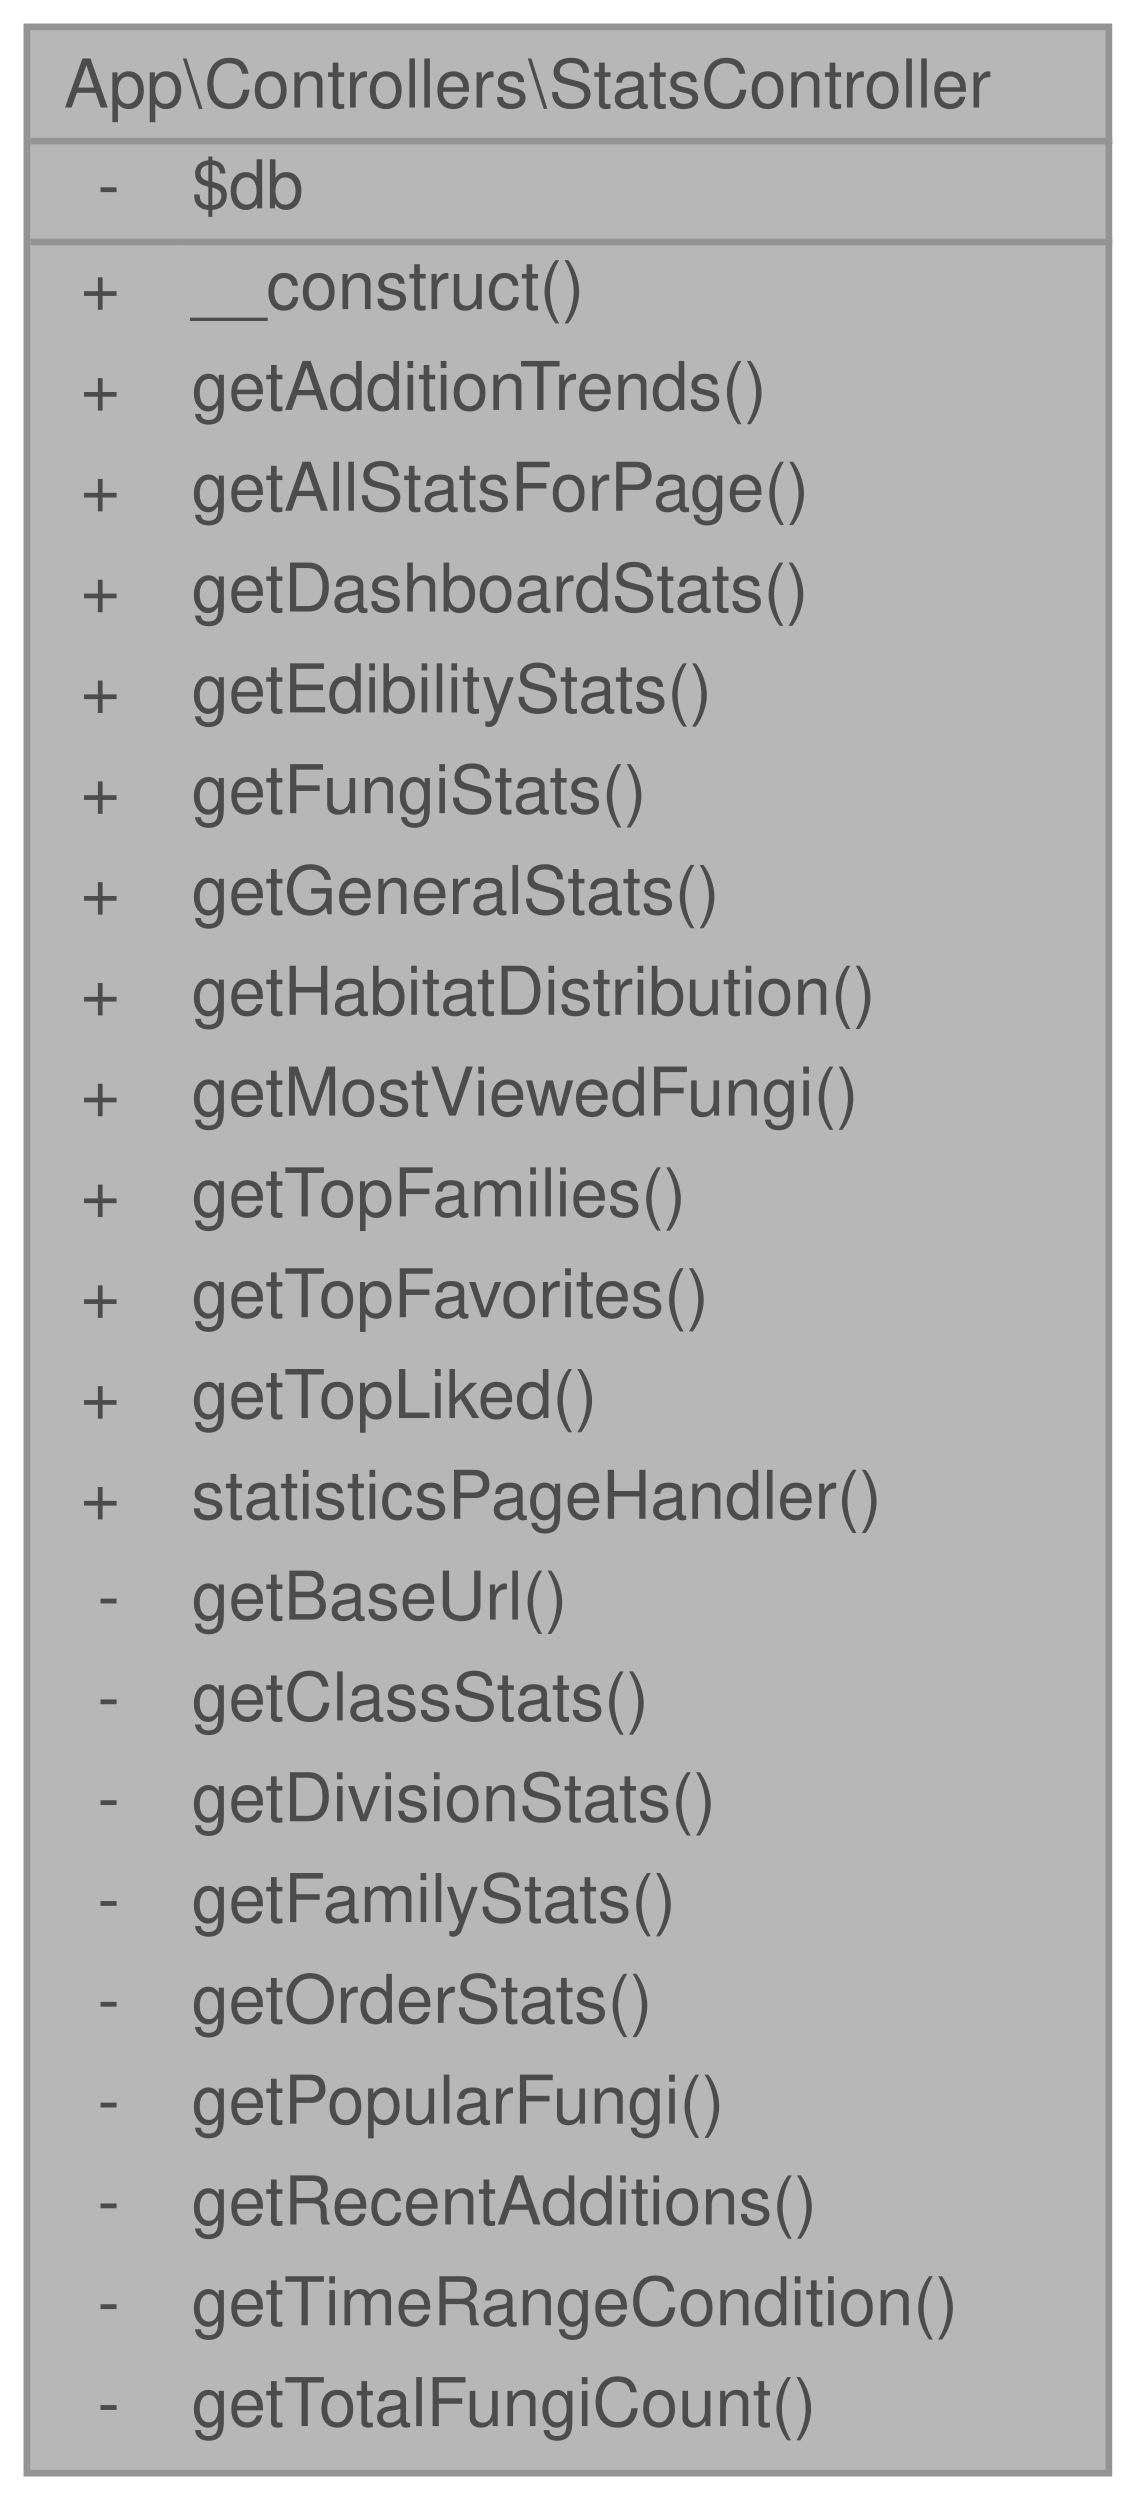
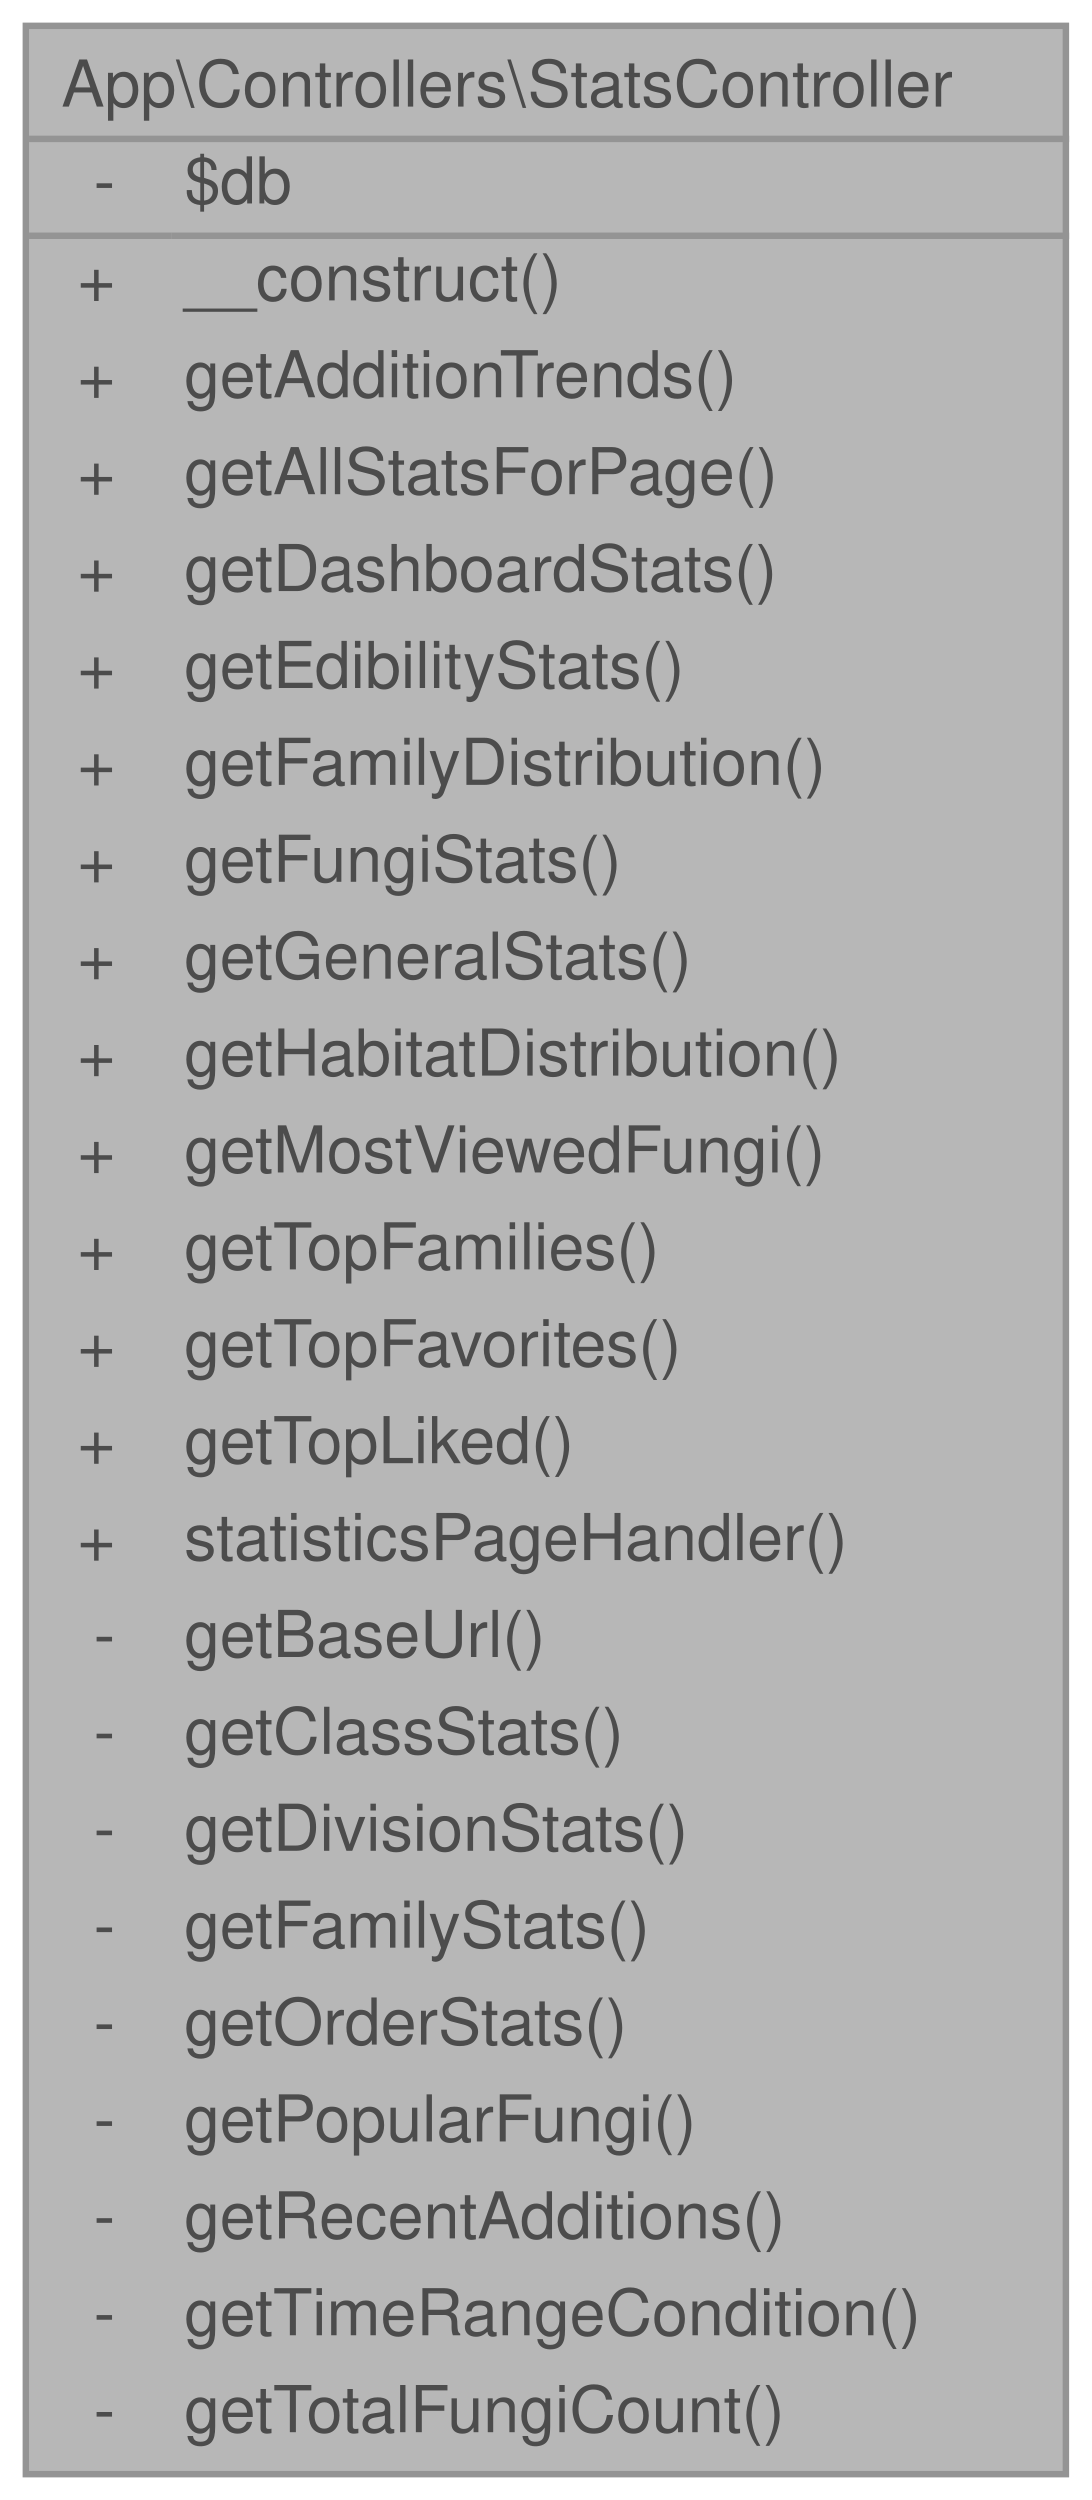
- <svg xmlns="http://www.w3.org/2000/svg" xmlns:xlink="http://www.w3.org/1999/xlink" width="169pt" height="372pt" viewBox="0.00 0.00 169.00 372.00">
+ <svg xmlns="http://www.w3.org/2000/svg" xmlns:xlink="http://www.w3.org/1999/xlink" width="169pt" height="387pt" viewBox="0.00 0.00 169.00 387.00">
  <svg id="main" version="1.1" xml:space="preserve">
    <style type="text/css">
.node, .edge {opacity: 0.7;}
.node.selected, .edge.selected {opacity: 1;}
.edge:hover path { stroke: red; }
.edge:hover polygon { stroke: red; fill: red; }
</style>
    <svg id="graph" class="graph">
-       <g id="graph0" class="graph" transform="scale(1 1) rotate(0) translate(4 368)">
+       <g id="graph0" class="graph" transform="scale(1 1) rotate(0) translate(4 383)">
        <g id="Node000001" class="node">
          <g id="a_Node000001">
            <a xlink:title="Controlador para generar estadísticas de hongos.">
-               <polygon fill="#999999" stroke="transparent" points="161,-364 0,-364 0,0 161,0 161,-364" />
-               <text text-anchor="start" x="5.5" y="-352" font-family="Helvetica,sans-Serif" font-size="10.00">App\Controllers\StatsController</text>
-               <text text-anchor="start" x="10.5" y="-337" font-family="Helvetica,sans-Serif" font-size="10.00">-</text>
-               <text text-anchor="start" x="24.5" y="-337" font-family="Helvetica,sans-Serif" font-size="10.00">$db</text>
-               <text text-anchor="start" x="8" y="-322" font-family="Helvetica,sans-Serif" font-size="10.00">+</text>
-               <text text-anchor="start" x="24.5" y="-322" font-family="Helvetica,sans-Serif" font-size="10.00">__construct()</text>
-               <text text-anchor="start" x="8" y="-307" font-family="Helvetica,sans-Serif" font-size="10.00">+</text>
-               <text text-anchor="start" x="24.5" y="-307" font-family="Helvetica,sans-Serif" font-size="10.00">getAdditionTrends()</text>
-               <text text-anchor="start" x="8" y="-292" font-family="Helvetica,sans-Serif" font-size="10.00">+</text>
-               <text text-anchor="start" x="24.5" y="-292" font-family="Helvetica,sans-Serif" font-size="10.00">getAllStatsForPage()</text>
-               <text text-anchor="start" x="8" y="-277" font-family="Helvetica,sans-Serif" font-size="10.00">+</text>
-               <text text-anchor="start" x="24.5" y="-277" font-family="Helvetica,sans-Serif" font-size="10.00">getDashboardStats()</text>
-               <text text-anchor="start" x="8" y="-262" font-family="Helvetica,sans-Serif" font-size="10.00">+</text>
-               <text text-anchor="start" x="24.5" y="-262" font-family="Helvetica,sans-Serif" font-size="10.00">getEdibilityStats()</text>
-               <text text-anchor="start" x="8" y="-247" font-family="Helvetica,sans-Serif" font-size="10.00">+</text>
-               <text text-anchor="start" x="24.5" y="-247" font-family="Helvetica,sans-Serif" font-size="10.00">getFungiStats()</text>
-               <text text-anchor="start" x="8" y="-232" font-family="Helvetica,sans-Serif" font-size="10.00">+</text>
-               <text text-anchor="start" x="24.5" y="-232" font-family="Helvetica,sans-Serif" font-size="10.00">getGeneralStats()</text>
-               <text text-anchor="start" x="8" y="-217" font-family="Helvetica,sans-Serif" font-size="10.00">+</text>
-               <text text-anchor="start" x="24.5" y="-217" font-family="Helvetica,sans-Serif" font-size="10.00">getHabitatDistribution()</text>
-               <text text-anchor="start" x="8" y="-202" font-family="Helvetica,sans-Serif" font-size="10.00">+</text>
-               <text text-anchor="start" x="24.5" y="-202" font-family="Helvetica,sans-Serif" font-size="10.00">getMostViewedFungi()</text>
-               <text text-anchor="start" x="8" y="-187" font-family="Helvetica,sans-Serif" font-size="10.00">+</text>
-               <text text-anchor="start" x="24.5" y="-187" font-family="Helvetica,sans-Serif" font-size="10.00">getTopFamilies()</text>
-               <text text-anchor="start" x="8" y="-172" font-family="Helvetica,sans-Serif" font-size="10.00">+</text>
-               <text text-anchor="start" x="24.5" y="-172" font-family="Helvetica,sans-Serif" font-size="10.00">getTopFavorites()</text>
-               <text text-anchor="start" x="8" y="-157" font-family="Helvetica,sans-Serif" font-size="10.00">+</text>
-               <text text-anchor="start" x="24.5" y="-157" font-family="Helvetica,sans-Serif" font-size="10.00">getTopLiked()</text>
-               <text text-anchor="start" x="8" y="-142" font-family="Helvetica,sans-Serif" font-size="10.00">+</text>
-               <text text-anchor="start" x="24.5" y="-142" font-family="Helvetica,sans-Serif" font-size="10.00">statisticsPageHandler()</text>
-               <text text-anchor="start" x="10.5" y="-127" font-family="Helvetica,sans-Serif" font-size="10.00">-</text>
-               <text text-anchor="start" x="24.5" y="-127" font-family="Helvetica,sans-Serif" font-size="10.00">getBaseUrl()</text>
-               <text text-anchor="start" x="10.5" y="-112" font-family="Helvetica,sans-Serif" font-size="10.00">-</text>
-               <text text-anchor="start" x="24.5" y="-112" font-family="Helvetica,sans-Serif" font-size="10.00">getClassStats()</text>
-               <text text-anchor="start" x="10.5" y="-97" font-family="Helvetica,sans-Serif" font-size="10.00">-</text>
-               <text text-anchor="start" x="24.5" y="-97" font-family="Helvetica,sans-Serif" font-size="10.00">getDivisionStats()</text>
-               <text text-anchor="start" x="10.5" y="-82" font-family="Helvetica,sans-Serif" font-size="10.00">-</text>
-               <text text-anchor="start" x="24.5" y="-82" font-family="Helvetica,sans-Serif" font-size="10.00">getFamilyStats()</text>
-               <text text-anchor="start" x="10.5" y="-67" font-family="Helvetica,sans-Serif" font-size="10.00">-</text>
-               <text text-anchor="start" x="24.5" y="-67" font-family="Helvetica,sans-Serif" font-size="10.00">getOrderStats()</text>
-               <text text-anchor="start" x="10.5" y="-52" font-family="Helvetica,sans-Serif" font-size="10.00">-</text>
-               <text text-anchor="start" x="24.5" y="-52" font-family="Helvetica,sans-Serif" font-size="10.00">getPopularFungi()</text>
-               <text text-anchor="start" x="10.5" y="-37" font-family="Helvetica,sans-Serif" font-size="10.00">-</text>
-               <text text-anchor="start" x="24.5" y="-37" font-family="Helvetica,sans-Serif" font-size="10.00">getRecentAdditions()</text>
-               <text text-anchor="start" x="10.5" y="-22" font-family="Helvetica,sans-Serif" font-size="10.00">-</text>
-               <text text-anchor="start" x="24.5" y="-22" font-family="Helvetica,sans-Serif" font-size="10.00">getTimeRangeCondition()</text>
-               <text text-anchor="start" x="10.5" y="-7" font-family="Helvetica,sans-Serif" font-size="10.00">-</text>
-               <text text-anchor="start" x="24.5" y="-7" font-family="Helvetica,sans-Serif" font-size="10.00">getTotalFungiCount()</text>
-               <polygon fill="#666666" stroke="#666666" points="0.5,-347 0.5,-347 161.5,-347 161.5,-347 0.5,-347" />
-               <polygon fill="#666666" stroke="#666666" points="0.5,-332 0.5,-332 22.5,-332 22.5,-332 0.5,-332" />
-               <polygon fill="#666666" stroke="#666666" points="22.5,-332 22.5,-332 161.5,-332 161.5,-332 22.5,-332" />
-               <polygon fill="none" stroke="#666666" points="0,0 0,-364 161,-364 161,0 0,0" />
+               <polygon fill="#999999" stroke="transparent" points="161,-379 0,-379 0,0 161,0 161,-379" />
+               <text text-anchor="start" x="5.5" y="-366.5" font-family="Helvetica,sans-Serif" font-size="10.00">App\Controllers\StatsController</text>
+               <text text-anchor="start" x="10.5" y="-351.5" font-family="Helvetica,sans-Serif" font-size="10.00">-</text>
+               <text text-anchor="start" x="24.5" y="-351.5" font-family="Helvetica,sans-Serif" font-size="10.00">$db</text>
+               <text text-anchor="start" x="8" y="-336.5" font-family="Helvetica,sans-Serif" font-size="10.00">+</text>
+               <text text-anchor="start" x="24.5" y="-336.5" font-family="Helvetica,sans-Serif" font-size="10.00">__construct()</text>
+               <text text-anchor="start" x="8" y="-321.5" font-family="Helvetica,sans-Serif" font-size="10.00">+</text>
+               <text text-anchor="start" x="24.5" y="-321.5" font-family="Helvetica,sans-Serif" font-size="10.00">getAdditionTrends()</text>
+               <text text-anchor="start" x="8" y="-306.5" font-family="Helvetica,sans-Serif" font-size="10.00">+</text>
+               <text text-anchor="start" x="24.5" y="-306.5" font-family="Helvetica,sans-Serif" font-size="10.00">getAllStatsForPage()</text>
+               <text text-anchor="start" x="8" y="-291.5" font-family="Helvetica,sans-Serif" font-size="10.00">+</text>
+               <text text-anchor="start" x="24.5" y="-291.5" font-family="Helvetica,sans-Serif" font-size="10.00">getDashboardStats()</text>
+               <text text-anchor="start" x="8" y="-276.5" font-family="Helvetica,sans-Serif" font-size="10.00">+</text>
+               <text text-anchor="start" x="24.5" y="-276.5" font-family="Helvetica,sans-Serif" font-size="10.00">getEdibilityStats()</text>
+               <text text-anchor="start" x="8" y="-261.5" font-family="Helvetica,sans-Serif" font-size="10.00">+</text>
+               <text text-anchor="start" x="24.5" y="-261.5" font-family="Helvetica,sans-Serif" font-size="10.00">getFamilyDistribution()</text>
+               <text text-anchor="start" x="8" y="-246.5" font-family="Helvetica,sans-Serif" font-size="10.00">+</text>
+               <text text-anchor="start" x="24.5" y="-246.5" font-family="Helvetica,sans-Serif" font-size="10.00">getFungiStats()</text>
+               <text text-anchor="start" x="8" y="-231.5" font-family="Helvetica,sans-Serif" font-size="10.00">+</text>
+               <text text-anchor="start" x="24.5" y="-231.5" font-family="Helvetica,sans-Serif" font-size="10.00">getGeneralStats()</text>
+               <text text-anchor="start" x="8" y="-216.5" font-family="Helvetica,sans-Serif" font-size="10.00">+</text>
+               <text text-anchor="start" x="24.5" y="-216.5" font-family="Helvetica,sans-Serif" font-size="10.00">getHabitatDistribution()</text>
+               <text text-anchor="start" x="8" y="-201.5" font-family="Helvetica,sans-Serif" font-size="10.00">+</text>
+               <text text-anchor="start" x="24.5" y="-201.5" font-family="Helvetica,sans-Serif" font-size="10.00">getMostViewedFungi()</text>
+               <text text-anchor="start" x="8" y="-186.5" font-family="Helvetica,sans-Serif" font-size="10.00">+</text>
+               <text text-anchor="start" x="24.5" y="-186.5" font-family="Helvetica,sans-Serif" font-size="10.00">getTopFamilies()</text>
+               <text text-anchor="start" x="8" y="-171.5" font-family="Helvetica,sans-Serif" font-size="10.00">+</text>
+               <text text-anchor="start" x="24.5" y="-171.5" font-family="Helvetica,sans-Serif" font-size="10.00">getTopFavorites()</text>
+               <text text-anchor="start" x="8" y="-156.5" font-family="Helvetica,sans-Serif" font-size="10.00">+</text>
+               <text text-anchor="start" x="24.5" y="-156.5" font-family="Helvetica,sans-Serif" font-size="10.00">getTopLiked()</text>
+               <text text-anchor="start" x="8" y="-141.5" font-family="Helvetica,sans-Serif" font-size="10.00">+</text>
+               <text text-anchor="start" x="24.5" y="-141.5" font-family="Helvetica,sans-Serif" font-size="10.00">statisticsPageHandler()</text>
+               <text text-anchor="start" x="10.5" y="-126.5" font-family="Helvetica,sans-Serif" font-size="10.00">-</text>
+               <text text-anchor="start" x="24.5" y="-126.5" font-family="Helvetica,sans-Serif" font-size="10.00">getBaseUrl()</text>
+               <text text-anchor="start" x="10.5" y="-111.5" font-family="Helvetica,sans-Serif" font-size="10.00">-</text>
+               <text text-anchor="start" x="24.5" y="-111.5" font-family="Helvetica,sans-Serif" font-size="10.00">getClassStats()</text>
+               <text text-anchor="start" x="10.5" y="-96.5" font-family="Helvetica,sans-Serif" font-size="10.00">-</text>
+               <text text-anchor="start" x="24.5" y="-96.5" font-family="Helvetica,sans-Serif" font-size="10.00">getDivisionStats()</text>
+               <text text-anchor="start" x="10.5" y="-81.5" font-family="Helvetica,sans-Serif" font-size="10.00">-</text>
+               <text text-anchor="start" x="24.5" y="-81.5" font-family="Helvetica,sans-Serif" font-size="10.00">getFamilyStats()</text>
+               <text text-anchor="start" x="10.5" y="-66.5" font-family="Helvetica,sans-Serif" font-size="10.00">-</text>
+               <text text-anchor="start" x="24.5" y="-66.5" font-family="Helvetica,sans-Serif" font-size="10.00">getOrderStats()</text>
+               <text text-anchor="start" x="10.5" y="-51.5" font-family="Helvetica,sans-Serif" font-size="10.00">-</text>
+               <text text-anchor="start" x="24.5" y="-51.5" font-family="Helvetica,sans-Serif" font-size="10.00">getPopularFungi()</text>
+               <text text-anchor="start" x="10.5" y="-36.5" font-family="Helvetica,sans-Serif" font-size="10.00">-</text>
+               <text text-anchor="start" x="24.5" y="-36.5" font-family="Helvetica,sans-Serif" font-size="10.00">getRecentAdditions()</text>
+               <text text-anchor="start" x="10.5" y="-21.5" font-family="Helvetica,sans-Serif" font-size="10.00">-</text>
+               <text text-anchor="start" x="24.5" y="-21.5" font-family="Helvetica,sans-Serif" font-size="10.00">getTimeRangeCondition()</text>
+               <text text-anchor="start" x="10.5" y="-6.5" font-family="Helvetica,sans-Serif" font-size="10.00">-</text>
+               <text text-anchor="start" x="24.5" y="-6.5" font-family="Helvetica,sans-Serif" font-size="10.00">getTotalFungiCount()</text>
+               <polygon fill="#666666" stroke="#666666" points="0.5,-361.5 0.5,-361.5 161.5,-361.5 161.5,-361.5 0.5,-361.5" />
+               <polygon fill="#666666" stroke="#666666" points="0.5,-346.5 0.5,-346.5 22.5,-346.5 22.5,-346.5 0.5,-346.5" />
+               <polygon fill="#666666" stroke="#666666" points="22.5,-346.5 22.5,-346.5 161.5,-346.5 161.5,-346.5 22.5,-346.5" />
+               <polygon fill="none" stroke="#666666" points="0,0 0,-379 161,-379 161,0 0,0" />
            </a>
          </g>
        </g>
      </g>
    </svg>
  </svg>
  <style type="text/css">

[data-mouse-over-selected='false'] { opacity: 0.7; }
[data-mouse-over-selected='true']  { opacity: 1.0; }

</style>
</svg>
